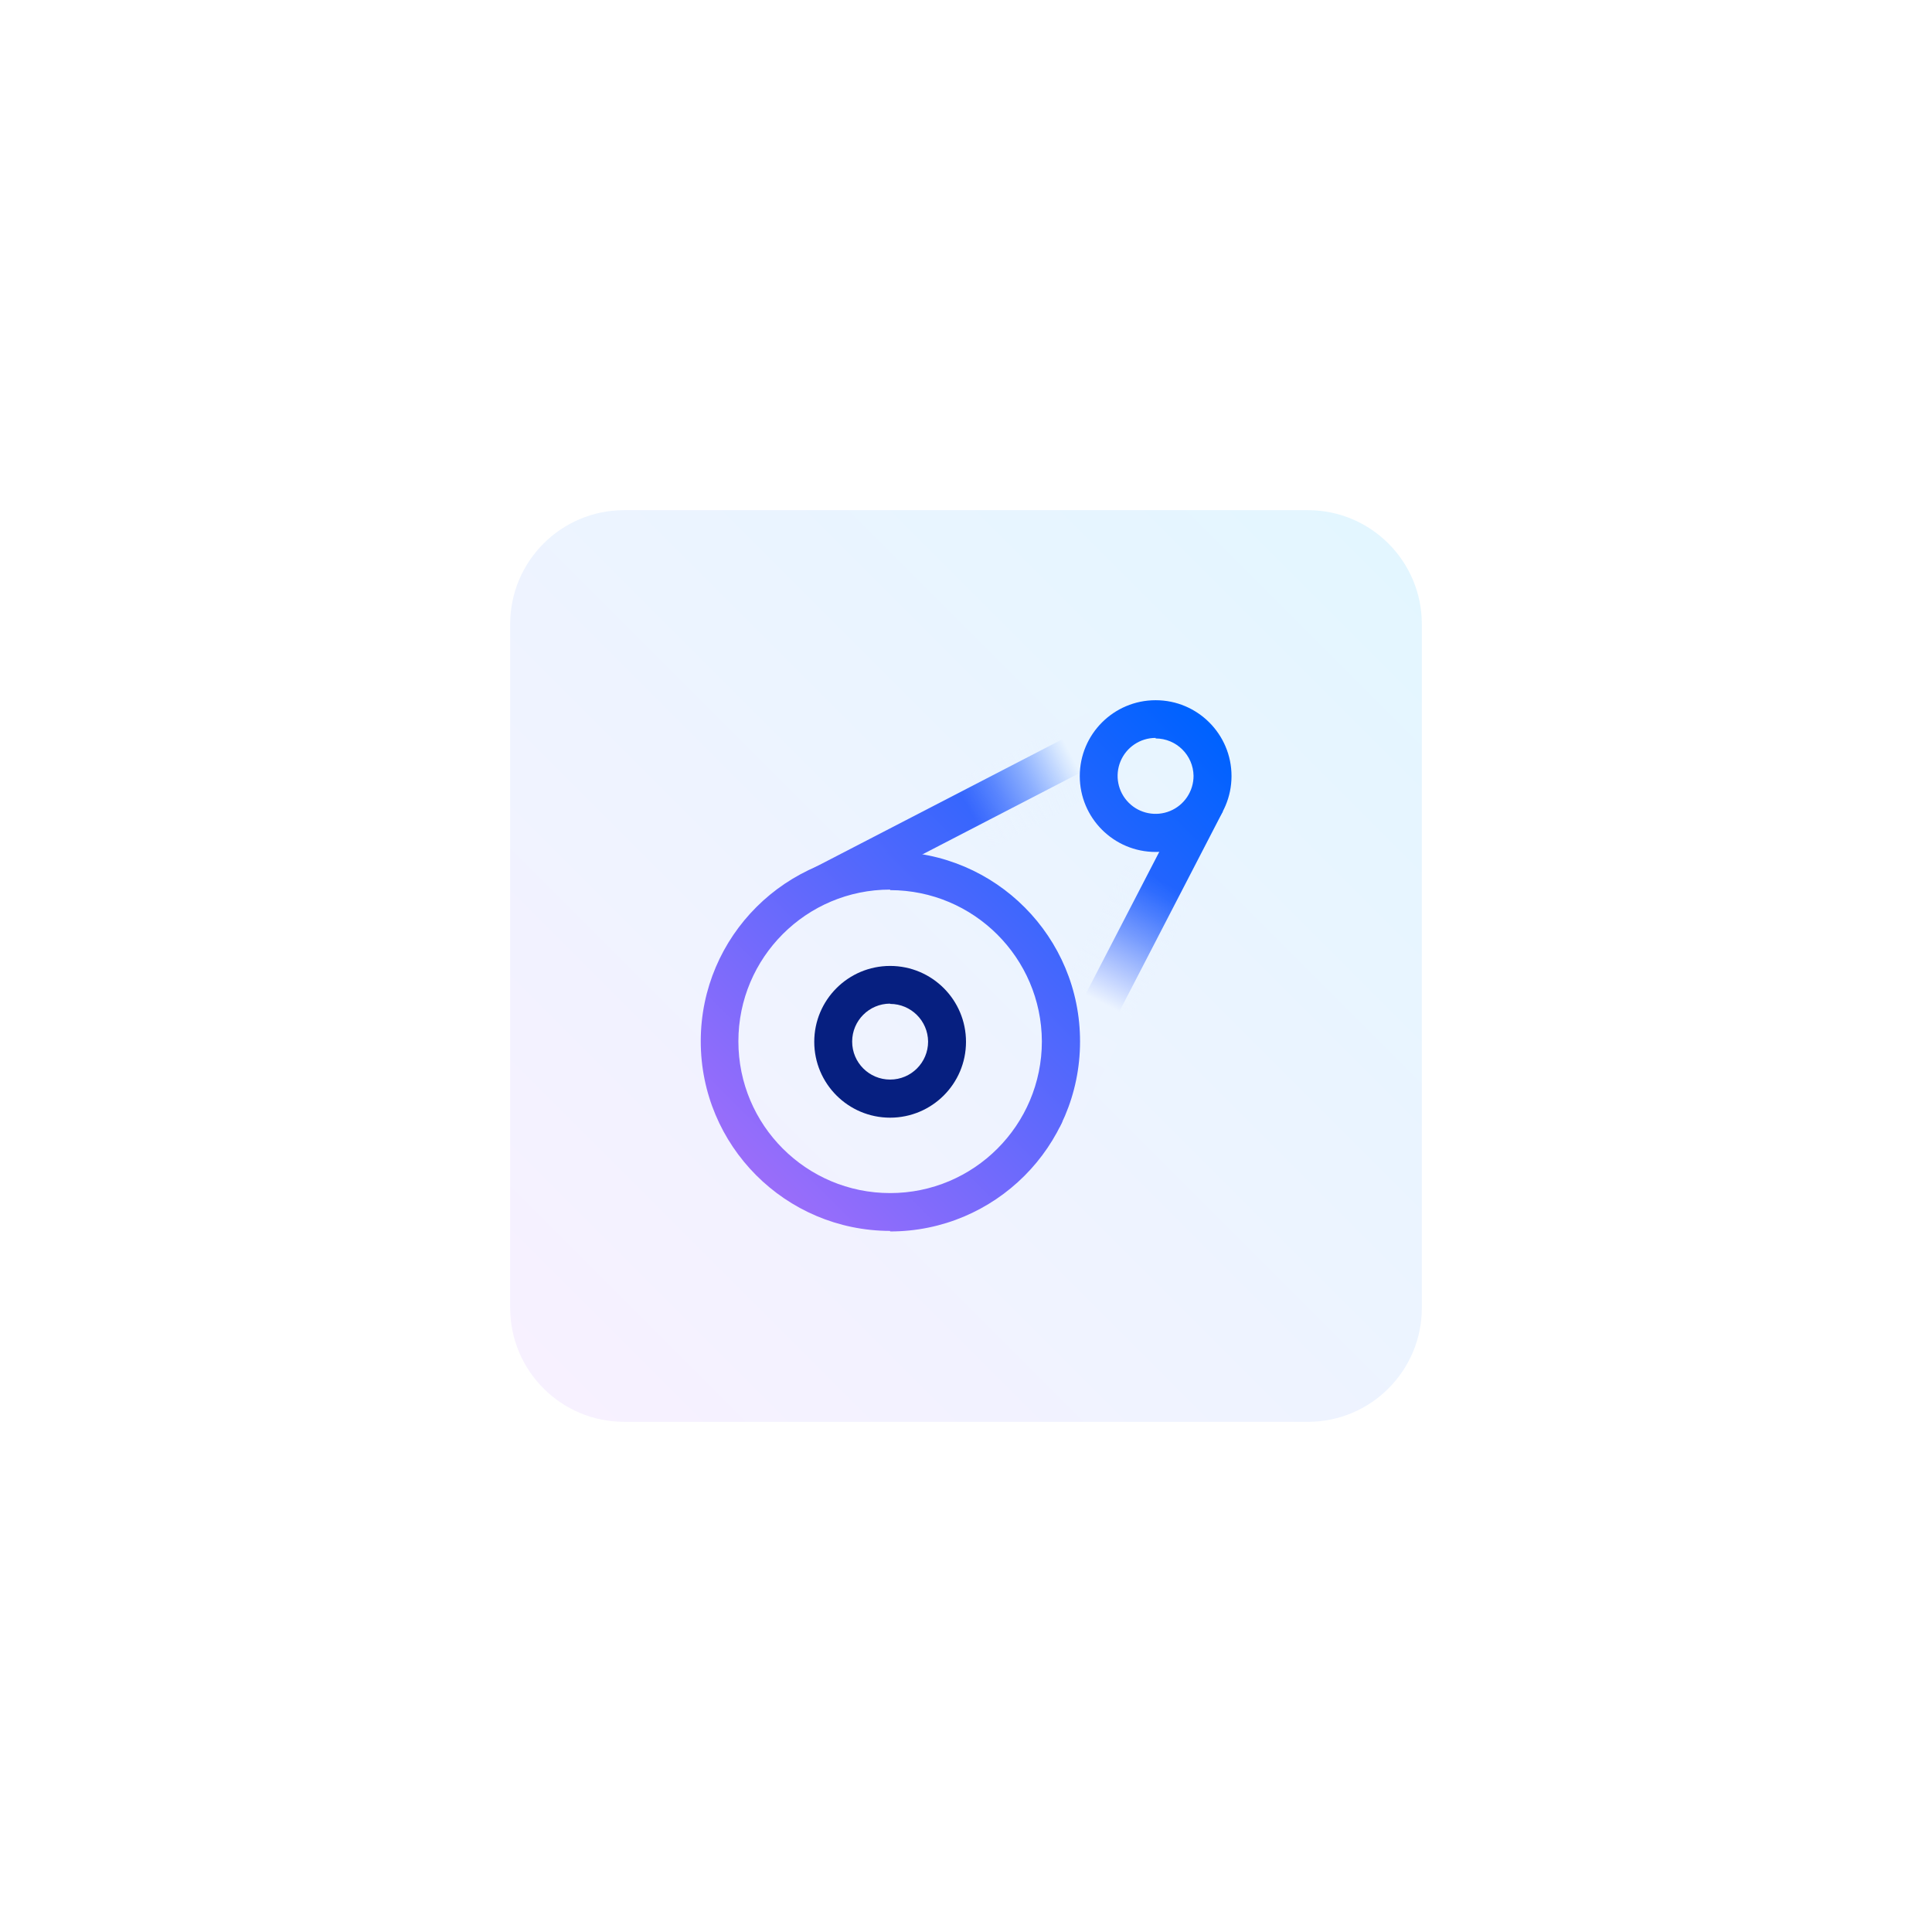
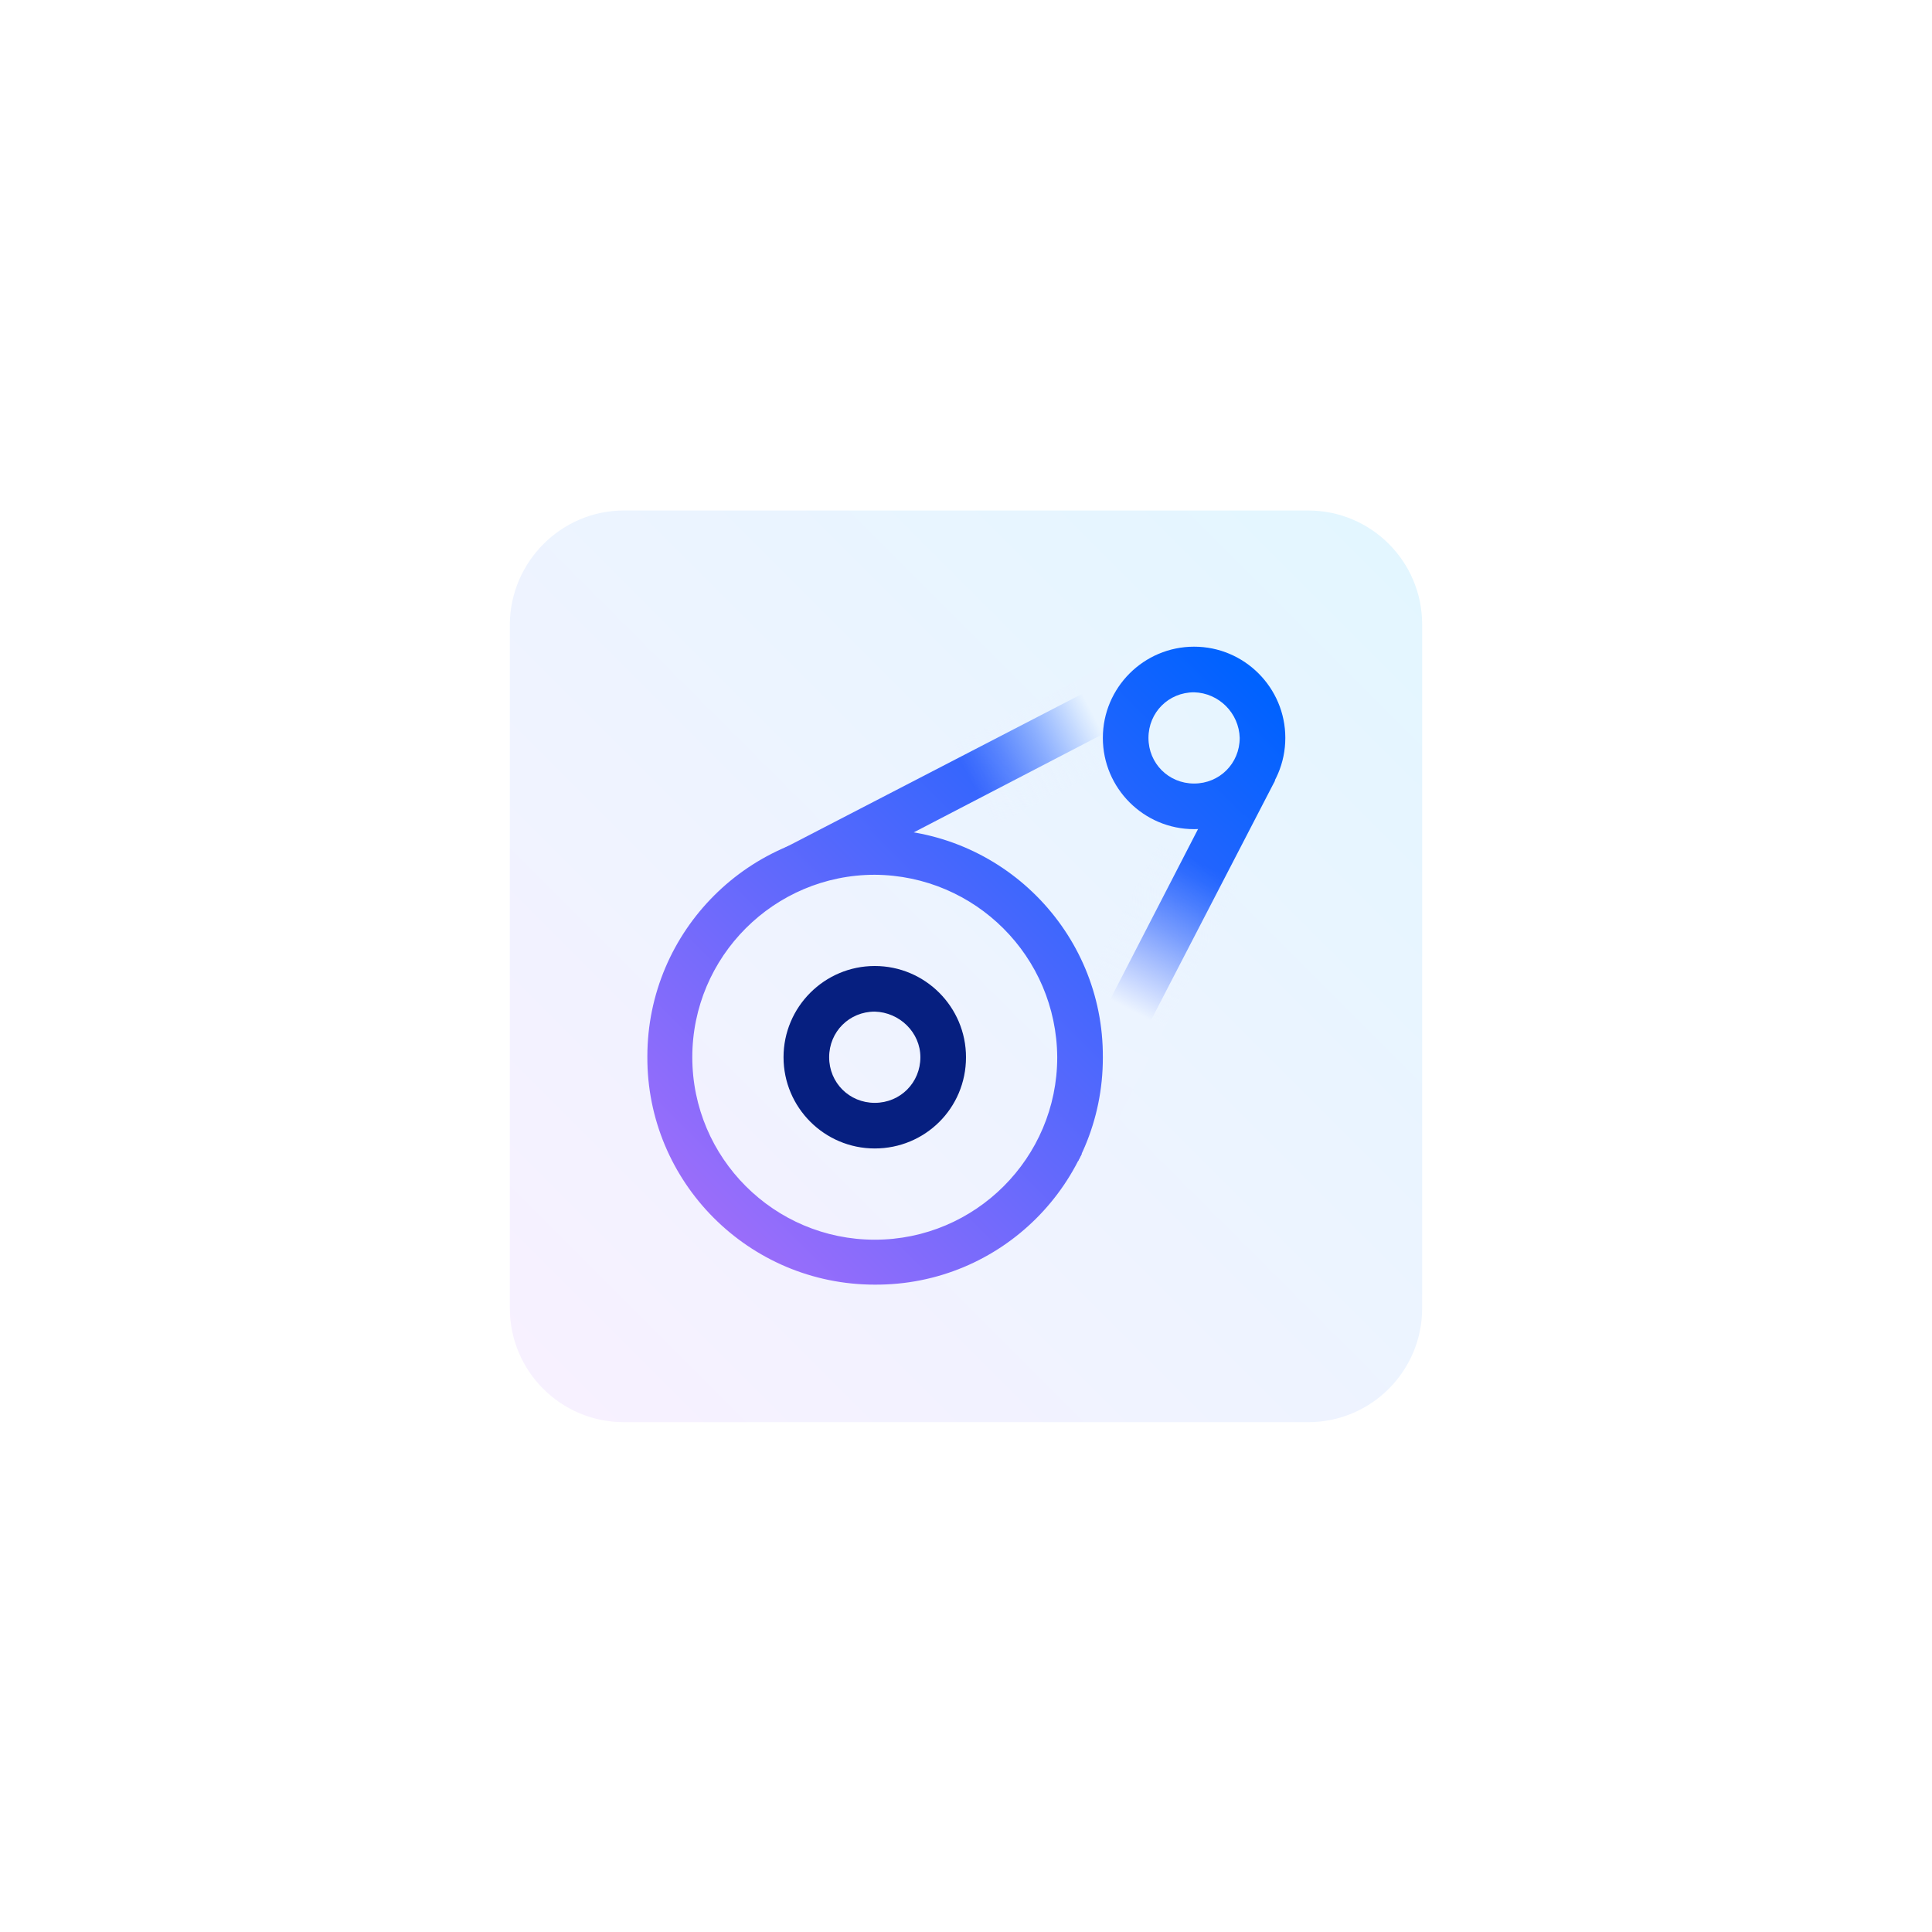
- <svg xmlns="http://www.w3.org/2000/svg" xmlns:xlink="http://www.w3.org/1999/xlink" id="Layer_1" data-name="Layer 1" viewBox="0 0 288 288">
-   <defs>
-     <style>.cls-1{fill:#fff;}.cls-2{fill:url(#linear-gradient);}.cls-3{fill:url(#linear-gradient-2);}.cls-4{fill:url(#linear-gradient-3);}.cls-5{fill:url(#linear-gradient-4);}.cls-6{fill:url(#linear-gradient-5);}.cls-7{fill:url(#linear-gradient-6);}.cls-8{fill:#061f80;}</style>
-     <linearGradient id="linear-gradient" x1="81.03" y1="206.97" x2="206.97" y2="81.03" gradientUnits="userSpaceOnUse">
-       <stop offset="0" stop-color="#f7f1ff" />
-       <stop offset="1" stop-color="#e3f6ff" />
+ <svg xmlns="http://www.w3.org/2000/svg" version="1.1" id="Layer_1" x="0px" y="0px" viewBox="0 0 288 288" style="enable-background:new 0 0 288 288;" xml:space="preserve">
+   <style type="text/css">
+ 	.st0{fill:#FFFFFF;}
+ 	.st1{fill:url(#SVGID_1_);}
+ 	.st2{fill:url(#SVGID_2_);}
+ 	.st3{fill:url(#SVGID_3_);}
+ 	.st4{fill:url(#SVGID_4_);}
+ 	.st5{fill:url(#SVGID_5_);}
+ 	.st6{fill:url(#SVGID_6_);}
+ 	.st7{fill:#061F80;}
+ </style>
+   <rect class="st0" width="288" height="288" />
+   <linearGradient id="SVGID_1_" gradientUnits="userSpaceOnUse" x1="81.026" y1="83.026" x2="206.974" y2="208.974" gradientTransform="matrix(1 0 0 -1 0 290)">
+     <stop offset="0" style="stop-color:#F7F1FF" />
+     <stop offset="1" style="stop-color:#E3F6FF" />
+   </linearGradient>
+   <path class="st1" d="M93,76.1H195c9.4,0,17,7.6,17,17V195c0,9.4-7.6,17-17,17H93c-9.4,0-17-7.6-17-17V93  C76.1,83.7,83.7,76.1,93,76.1z" />
+   <g>
+     <linearGradient id="SVGID_2_" gradientUnits="userSpaceOnUse" x1="75.535" y1="106.386" x2="182.957" y2="213.808" gradientTransform="matrix(1 0 0 -1 0 290)">
+       <stop offset="1.000000e-02" style="stop-color:#A66EFA" />
+       <stop offset="0.1" style="stop-color:#A66EFA" />
+       <stop offset="0.9" style="stop-color:#0062FF" />
    </linearGradient>
-     <linearGradient id="linear-gradient-2" x1="87.04" y1="176.91" x2="176.42" y2="87.53" gradientUnits="userSpaceOnUse">
-       <stop offset="0.01" stop-color="#a66efa" />
-       <stop offset="0.1" stop-color="#a66efa" />
-       <stop offset="0.9" stop-color="#0062ff" />
+     <polygon class="st2" points="130.4,127.1 168.7,107.2 171.8,98 171.8,98 115,127.4  " />
+     <linearGradient id="SVGID_3_" gradientUnits="userSpaceOnUse" x1="104.133" y1="77.162" x2="212.06" y2="185.09" gradientTransform="matrix(1 0 0 -1 0 290)">
+       <stop offset="0.1" style="stop-color:#A66EFA" />
+       <stop offset="0.9" style="stop-color:#0062FF" />
    </linearGradient>
-     <linearGradient id="linear-gradient-3" x1="110.83" y1="201.22" x2="200.63" y2="111.42" gradientUnits="userSpaceOnUse">
-       <stop offset="0.1" stop-color="#a66efa" />
-       <stop offset="0.9" stop-color="#0062ff" />
+     <polygon class="st3" points="161,157.7 160.7,173.1 190.1,116.3 190.1,116.3 180.8,119.3  " />
+     <g id="Gradients_black_">
+       <linearGradient id="SVGID_4_" gradientUnits="userSpaceOnUse" x1="-113.12" y1="-1734.239" x2="-79.143" y2="-1734.239" gradientTransform="matrix(0.8873 -0.4611 -0.4611 -0.8873 -555.1152 -1473.457)">
+         <stop offset="3.000000e-02" style="stop-color:#EBF4FF;stop-opacity:0" />
+         <stop offset="9.000000e-02" style="stop-color:#EBF4FF;stop-opacity:7.000000e-02" />
+         <stop offset="0.21" style="stop-color:#EBF4FF;stop-opacity:0.24" />
+         <stop offset="0.38" style="stop-color:#EAF4FF;stop-opacity:0.52" />
+         <stop offset="0.58" style="stop-color:#E9F4FF;stop-opacity:0.9" />
+         <stop offset="0.64" style="stop-color:#E9F4FF" />
+         <stop offset="1" style="stop-color:#E8F5FF" />
+       </linearGradient>
+       <polygon class="st4" points="141.2,111.5 171.4,95.7 177.7,107.8 147.4,123.5   " />
+     </g>
+     <g id="Gradients_black_2">
+       <linearGradient id="SVGID_5_" gradientUnits="userSpaceOnUse" x1="-5394.114" y1="3420.91" x2="-5360.144" y2="3420.91" gradientTransform="matrix(-0.6423 1.244 0.8885 0.4588 -6324.398 5266.691)">
+         <stop offset="6.000000e-02" style="stop-color:#E9F4FF;stop-opacity:0" />
+         <stop offset="0.11" style="stop-color:#E9F4FF;stop-opacity:5.000000e-02" />
+         <stop offset="0.19" style="stop-color:#EAF4FF;stop-opacity:0.18" />
+         <stop offset="0.3" style="stop-color:#EAF4FF;stop-opacity:0.39" />
+         <stop offset="0.43" style="stop-color:#EBF4FF;stop-opacity:0.68" />
+         <stop offset="0.57" style="stop-color:#ECF4FF" />
+         <stop offset="1" style="stop-color:#EEF3FF" />
+       </linearGradient>
+       <polygon class="st5" points="185.2,130.8 163.4,173.1 151.4,166.9 173.2,124.6   " />
+     </g>
+     <linearGradient id="SVGID_6_" gradientUnits="userSpaceOnUse" x1="89.396" y1="91.359" x2="197.504" y2="199.466" gradientTransform="matrix(1 0 0 -1 0 290)">
+       <stop offset="0.1" style="stop-color:#A66EFA" />
+       <stop offset="0.9" style="stop-color:#0062FF" />
    </linearGradient>
-     <linearGradient id="linear-gradient-4" x1="18.71" y1="1982.16" x2="46.98" y2="1982.16" gradientTransform="translate(123.87 -1866.81)" gradientUnits="userSpaceOnUse">
-       <stop offset="0.03" stop-color="#ebf4ff" stop-opacity="0" />
-       <stop offset="0.09" stop-color="#ebf4ff" stop-opacity="0.07" />
-       <stop offset="0.21" stop-color="#ebf4ff" stop-opacity="0.24" />
-       <stop offset="0.38" stop-color="#eaf4ff" stop-opacity="0.52" />
-       <stop offset="0.58" stop-color="#e9f4ff" stop-opacity="0.9" />
-       <stop offset="0.64" stop-color="#e9f4ff" />
-       <stop offset="1" stop-color="#e8f5ff" />
-     </linearGradient>
-     <linearGradient id="linear-gradient-5" x1="-5335.81" y1="-2617.68" x2="-5307.54" y2="-2617.68" gradientTransform="translate(7613.16 2765.66) scale(1.4 1)" gradientUnits="userSpaceOnUse">
-       <stop offset="0.06" stop-color="#e9f4ff" stop-opacity="0" />
-       <stop offset="0.11" stop-color="#e9f4ff" stop-opacity="0.05" />
-       <stop offset="0.19" stop-color="#eaf4ff" stop-opacity="0.18" />
-       <stop offset="0.3" stop-color="#eaf4ff" stop-opacity="0.39" />
-       <stop offset="0.43" stop-color="#ebf4ff" stop-opacity="0.68" />
-       <stop offset="0.57" stop-color="#ecf4ff" />
-       <stop offset="1" stop-color="#eef3ff" />
-     </linearGradient>
-     <linearGradient id="linear-gradient-6" x1="98.58" y1="189.42" x2="188.53" y2="99.47" xlink:href="#linear-gradient-3" />
-   </defs>
-   <rect class="cls-1" width="288" height="288" />
-   <rect class="cls-2" x="76.05" y="76.05" width="135.9" height="135.9" rx="16.99" ry="16.99" />
-   <polygon class="cls-3" points="132.66 129.87 164.57 113.35 167.1 105.68 167.1 105.68 119.84 130.13 132.66 129.87" />
-   <polygon class="cls-4" points="158.13 155.34 157.87 168.16 182.32 120.9 182.32 120.9 174.65 123.43 158.13 155.34" />
-   <g id="Gradients_black_" data-name="Gradients (black)">
-     <rect class="cls-5" x="142.66" y="109.69" width="28.39" height="11.31" transform="translate(-35.52 85.34) rotate(-27.46)" />
+     <path class="st6" d="M178,123.6c-7.5,0-13.6-6.1-13.6-13.6s6.1-13.6,13.6-13.6s13.6,6.1,13.6,13.6c0,0,0,0,0,0   C191.6,117.5,185.5,123.6,178,123.6z M178,103.2c-3.8,0-6.8,3-6.8,6.8c0,3.8,3,6.8,6.8,6.8c3.8,0,6.8-3,6.8-6.8c0,0,0,0,0,0   C184.7,106.3,181.7,103.3,178,103.2L178,103.2z M130.4,191.5c-18.8,0-34-15.3-33.9-34c0-18.8,15.3-34,34-33.9   c18.8,0,34,15.3,33.9,34c0,0,0,0,0,0.1C164.4,176.4,149.2,191.6,130.4,191.5L130.4,191.5z M130.4,130.4c-15,0-27.2,12.2-27.2,27.2   c0,15,12.2,27.2,27.2,27.2s27.2-12.2,27.2-27.2l0,0C157.5,142.6,145.4,130.5,130.4,130.4L130.4,130.4z" />
+     <path class="st7" d="M130.4,171.2c-7.5,0-13.6-6.1-13.6-13.6c0-7.5,6.1-13.6,13.6-13.6c7.5,0,13.6,6.1,13.6,13.6c0,0,0,0,0,0   C144,165.2,137.9,171.2,130.4,171.2z M130.4,150.8c-3.8,0-6.8,3-6.8,6.8c0,3.8,3,6.8,6.8,6.8c3.8,0,6.8-3,6.8-6.8   C137.2,153.9,134.1,150.9,130.4,150.8L130.4,150.8z" />
  </g>
-   <g id="Gradients_black_2" data-name="Gradients (black)">
-     <rect class="cls-6" x="144.44" y="142.33" width="39.57" height="11.31" transform="translate(371.06 69.95) rotate(117.31)" />
-   </g>
-   <path class="cls-7" d="M172.27,127a11.31,11.31,0,1,1,11.31-11.31A11.32,11.32,0,0,1,172.27,127Zm0-17a5.66,5.66,0,1,0,5.65,5.65A5.66,5.66,0,0,0,172.27,110.08Zm-39.58,73.49A28.27,28.27,0,1,1,161,155.31,28.3,28.3,0,0,1,132.69,183.57Zm0-50.88a22.62,22.62,0,1,0,22.62,22.62A22.64,22.64,0,0,0,132.69,132.69Z" />
-   <path class="cls-8" d="M132.69,166.61A11.31,11.31,0,1,1,144,155.31,11.31,11.31,0,0,1,132.69,166.61Zm0-17a5.66,5.66,0,1,0,5.66,5.66A5.67,5.67,0,0,0,132.69,149.65Z" />
</svg>
